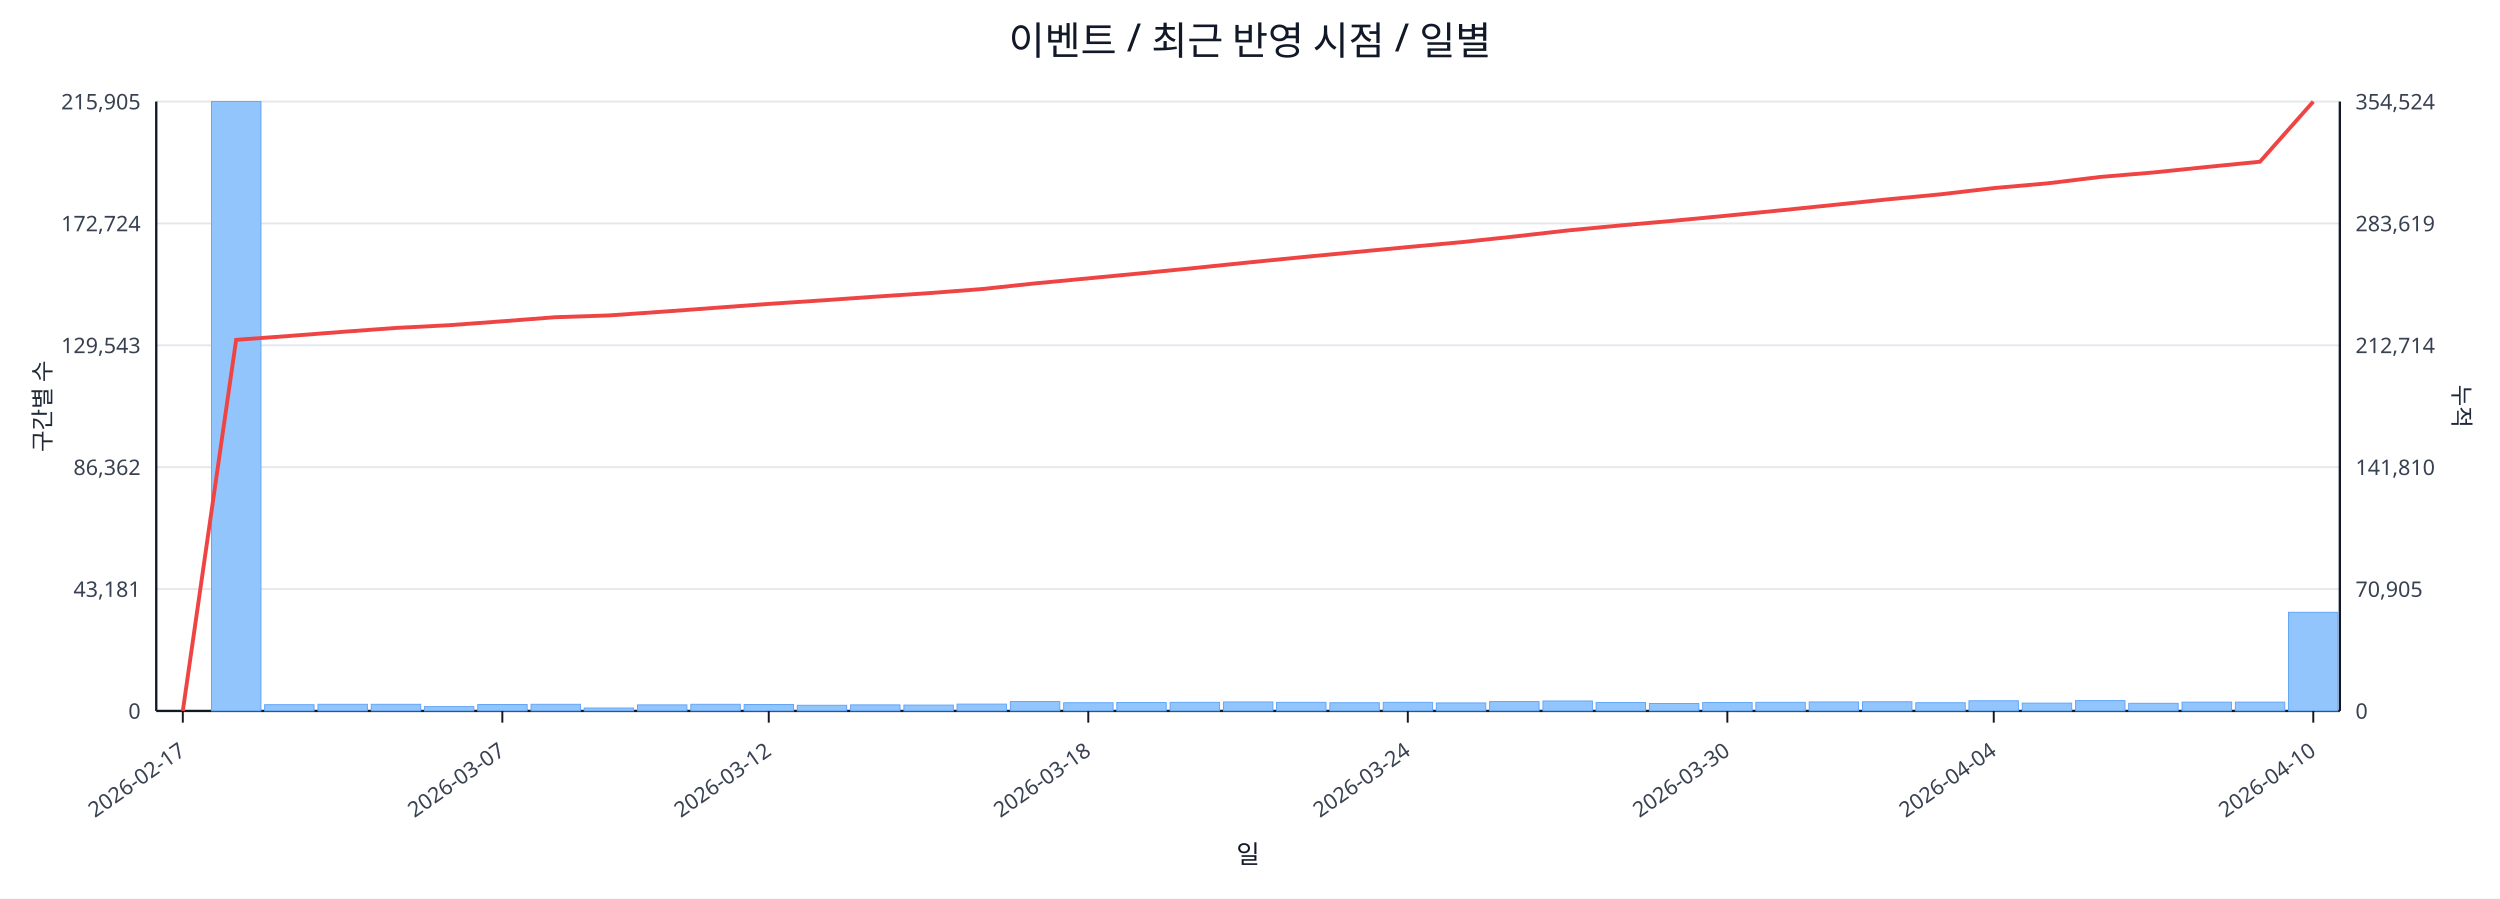
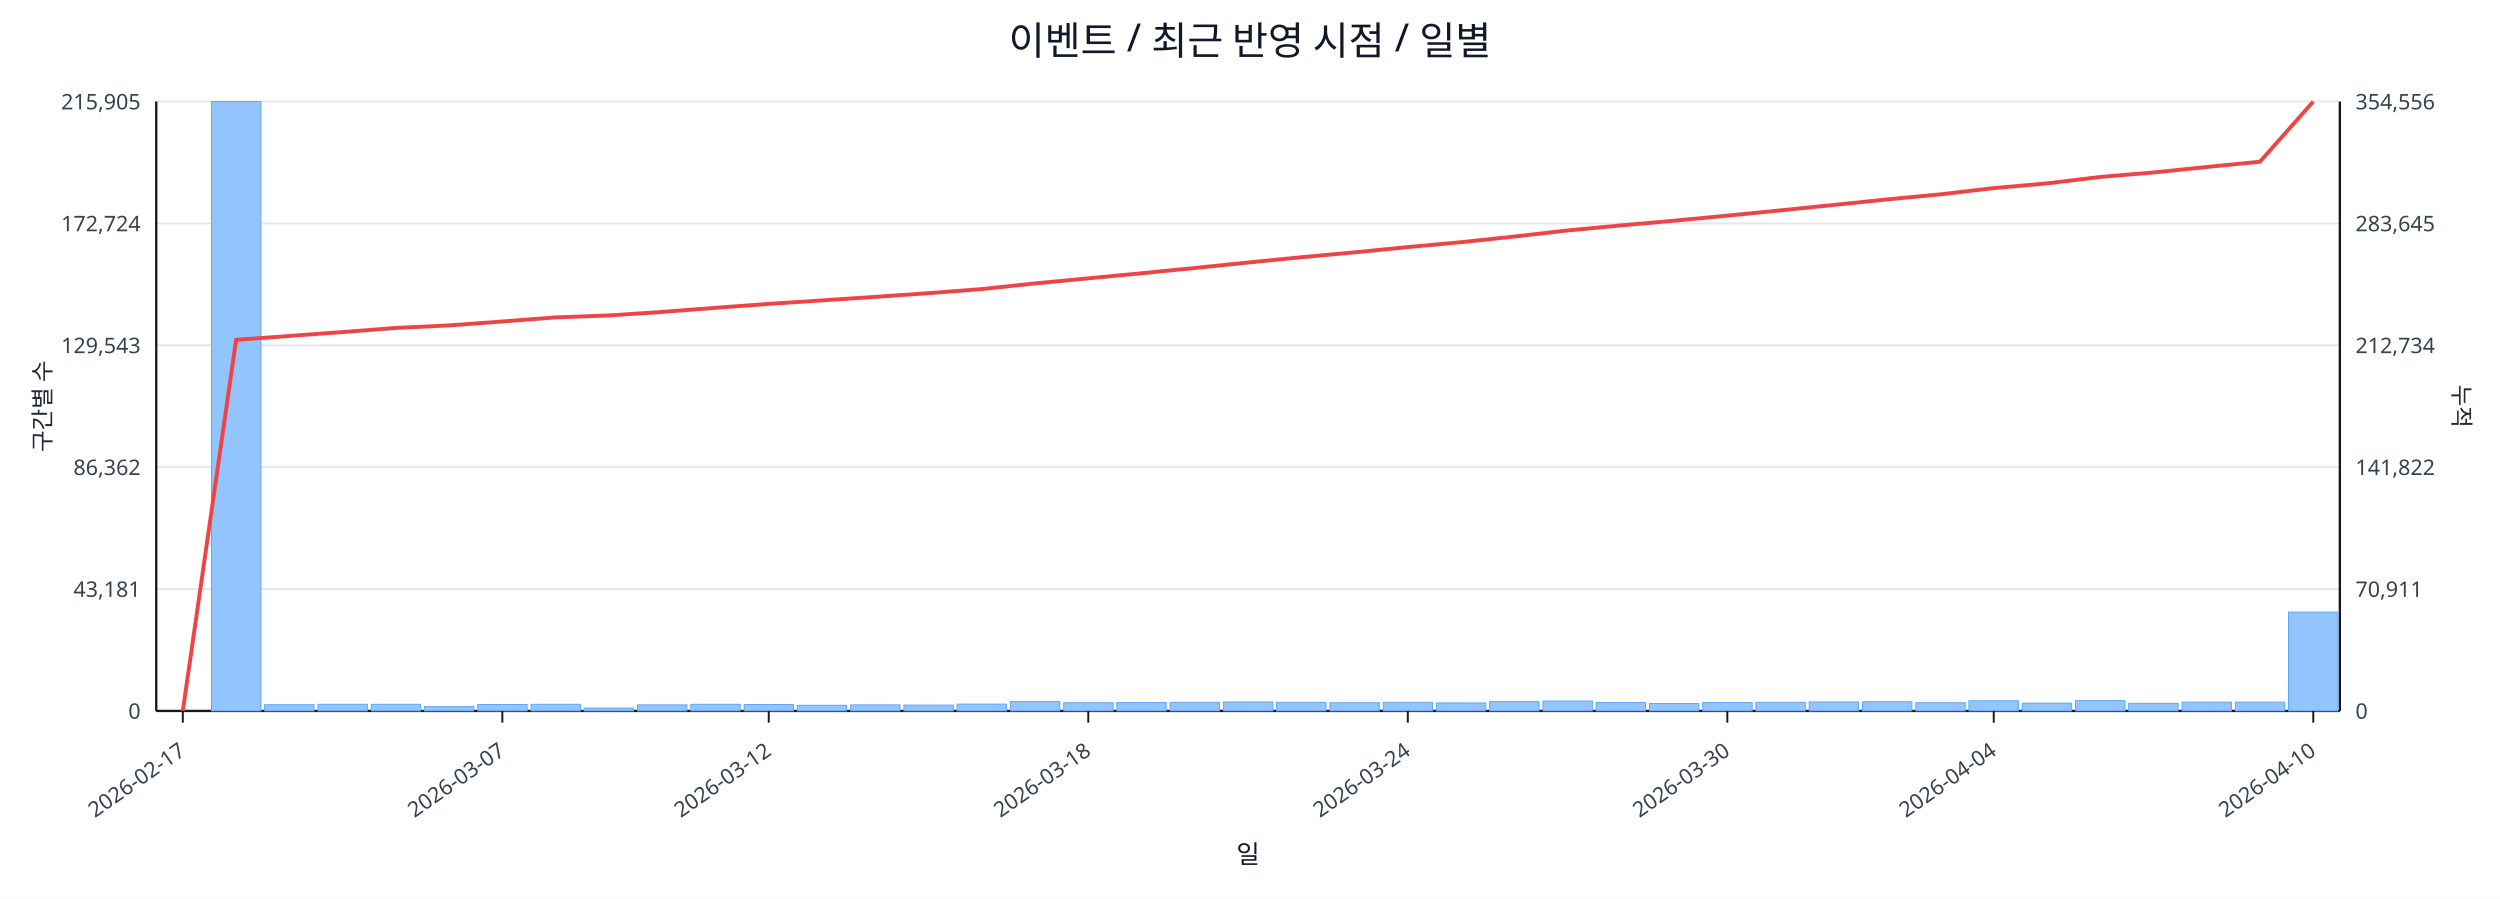
<svg xmlns="http://www.w3.org/2000/svg" width="1280" height="460" viewBox="0 0 1280 460">
  <rect x="0" y="0" width="100%" height="100%" fill="#ffffff" />
  <text x="640.0" y="28" font-size="20" text-anchor="middle" font-family="sans-serif" fill="#111827">이벤트 / 최근 반영 시점 / 일별</text>
  <line x1="80.0" y1="52.0" x2="1198.0" y2="52.0" stroke="#e5e7eb" stroke-width="1" />
  <text x="72.0" y="56.0" font-size="11" text-anchor="end" font-family="sans-serif" fill="#374151">215,905</text>
-   <text x="1206.0" y="56.0" font-size="11" text-anchor="start" font-family="sans-serif" fill="#374151">354,524</text>
+   <text x="1206.0" y="56.0" font-size="11" text-anchor="start" font-family="sans-serif" fill="#374151">354,556</text>
  <line x1="80.0" y1="114.4" x2="1198.0" y2="114.4" stroke="#e5e7eb" stroke-width="1" />
  <text x="72.0" y="118.4" font-size="11" text-anchor="end" font-family="sans-serif" fill="#374151">172,724</text>
-   <text x="1206.0" y="118.4" font-size="11" text-anchor="start" font-family="sans-serif" fill="#374151">283,619</text>
+   <text x="1206.0" y="118.4" font-size="11" text-anchor="start" font-family="sans-serif" fill="#374151">283,645</text>
  <line x1="80.0" y1="176.8" x2="1198.0" y2="176.8" stroke="#e5e7eb" stroke-width="1" />
  <text x="72.0" y="180.8" font-size="11" text-anchor="end" font-family="sans-serif" fill="#374151">129,543</text>
-   <text x="1206.0" y="180.8" font-size="11" text-anchor="start" font-family="sans-serif" fill="#374151">212,714</text>
+   <text x="1206.0" y="180.8" font-size="11" text-anchor="start" font-family="sans-serif" fill="#374151">212,734</text>
  <line x1="80.0" y1="239.2" x2="1198.0" y2="239.2" stroke="#e5e7eb" stroke-width="1" />
  <text x="72.0" y="243.2" font-size="11" text-anchor="end" font-family="sans-serif" fill="#374151">86,362</text>
-   <text x="1206.0" y="243.2" font-size="11" text-anchor="start" font-family="sans-serif" fill="#374151">141,810</text>
+   <text x="1206.0" y="243.2" font-size="11" text-anchor="start" font-family="sans-serif" fill="#374151">141,822</text>
  <line x1="80.0" y1="301.6" x2="1198.0" y2="301.6" stroke="#e5e7eb" stroke-width="1" />
  <text x="72.0" y="305.6" font-size="11" text-anchor="end" font-family="sans-serif" fill="#374151">43,181</text>
-   <text x="1206.0" y="305.6" font-size="11" text-anchor="start" font-family="sans-serif" fill="#374151">70,905</text>
+   <text x="1206.0" y="305.6" font-size="11" text-anchor="start" font-family="sans-serif" fill="#374151">70,911</text>
  <line x1="80.0" y1="364.0" x2="1198.0" y2="364.0" stroke="#e5e7eb" stroke-width="1" />
  <text x="72.0" y="368.0" font-size="11" text-anchor="end" font-family="sans-serif" fill="#374151">0</text>
  <text x="1206.0" y="368.0" font-size="11" text-anchor="start" font-family="sans-serif" fill="#374151">0</text>
  <line x1="80.0" y1="364.0" x2="1198.0" y2="364.0" stroke="#111827" stroke-width="1.2" />
  <line x1="80.0" y1="52.0" x2="80.0" y2="364.0" stroke="#111827" stroke-width="1.2" />
  <line x1="1198.0" y1="52.0" x2="1198.0" y2="364.0" stroke="#111827" stroke-width="1.2" />
  <rect x="81.0" y="364.0" width="25.3" height="0.0" fill="#93c5fd" stroke="#60a5fa" stroke-width="0.5" />
  <rect x="108.3" y="52.0" width="25.3" height="312.0" fill="#93c5fd" stroke="#60a5fa" stroke-width="0.5" />
  <rect x="135.5" y="360.8" width="25.3" height="3.2" fill="#93c5fd" stroke="#60a5fa" stroke-width="0.5" />
  <rect x="162.8" y="360.6" width="25.3" height="3.4" fill="#93c5fd" stroke="#60a5fa" stroke-width="0.5" />
  <rect x="190.1" y="360.6" width="25.3" height="3.4" fill="#93c5fd" stroke="#60a5fa" stroke-width="0.5" />
  <rect x="217.3" y="361.8" width="25.3" height="2.2" fill="#93c5fd" stroke="#60a5fa" stroke-width="0.5" />
  <rect x="244.6" y="360.7" width="25.3" height="3.3" fill="#93c5fd" stroke="#60a5fa" stroke-width="0.5" />
  <rect x="271.9" y="360.6" width="25.3" height="3.4" fill="#93c5fd" stroke="#60a5fa" stroke-width="0.5" />
  <rect x="299.1" y="362.5" width="25.3" height="1.5" fill="#93c5fd" stroke="#60a5fa" stroke-width="0.5" />
  <rect x="326.4" y="360.9" width="25.3" height="3.1" fill="#93c5fd" stroke="#60a5fa" stroke-width="0.5" />
  <rect x="353.7" y="360.6" width="25.3" height="3.4" fill="#93c5fd" stroke="#60a5fa" stroke-width="0.5" />
  <rect x="381.0" y="360.7" width="25.3" height="3.3" fill="#93c5fd" stroke="#60a5fa" stroke-width="0.5" />
  <rect x="408.2" y="361.1" width="25.3" height="2.9" fill="#93c5fd" stroke="#60a5fa" stroke-width="0.5" />
  <rect x="435.5" y="360.9" width="25.3" height="3.1" fill="#93c5fd" stroke="#60a5fa" stroke-width="0.5" />
  <rect x="462.8" y="361.0" width="25.3" height="3.0" fill="#93c5fd" stroke="#60a5fa" stroke-width="0.5" />
  <rect x="490.0" y="360.5" width="25.3" height="3.5" fill="#93c5fd" stroke="#60a5fa" stroke-width="0.5" />
  <rect x="517.3" y="359.2" width="25.3" height="4.8" fill="#93c5fd" stroke="#60a5fa" stroke-width="0.5" />
  <rect x="544.6" y="359.8" width="25.3" height="4.2" fill="#93c5fd" stroke="#60a5fa" stroke-width="0.5" />
  <rect x="571.8" y="359.7" width="25.3" height="4.3" fill="#93c5fd" stroke="#60a5fa" stroke-width="0.5" />
  <rect x="599.1" y="359.6" width="25.3" height="4.4" fill="#93c5fd" stroke="#60a5fa" stroke-width="0.5" />
  <rect x="626.4" y="359.4" width="25.3" height="4.6" fill="#93c5fd" stroke="#60a5fa" stroke-width="0.5" />
  <rect x="653.6" y="359.6" width="25.3" height="4.4" fill="#93c5fd" stroke="#60a5fa" stroke-width="0.5" />
  <rect x="680.9" y="359.8" width="25.3" height="4.2" fill="#93c5fd" stroke="#60a5fa" stroke-width="0.5" />
  <rect x="708.2" y="359.6" width="25.3" height="4.4" fill="#93c5fd" stroke="#60a5fa" stroke-width="0.5" />
  <rect x="735.4" y="359.9" width="25.3" height="4.1" fill="#93c5fd" stroke="#60a5fa" stroke-width="0.5" />
  <rect x="762.7" y="359.2" width="25.3" height="4.8" fill="#93c5fd" stroke="#60a5fa" stroke-width="0.5" />
  <rect x="790.0" y="358.9" width="25.3" height="5.1" fill="#93c5fd" stroke="#60a5fa" stroke-width="0.5" />
  <rect x="817.2" y="359.7" width="25.3" height="4.3" fill="#93c5fd" stroke="#60a5fa" stroke-width="0.5" />
  <rect x="844.5" y="360.2" width="25.3" height="3.8" fill="#93c5fd" stroke="#60a5fa" stroke-width="0.5" />
  <rect x="871.8" y="359.7" width="25.3" height="4.3" fill="#93c5fd" stroke="#60a5fa" stroke-width="0.5" />
  <rect x="899.0" y="359.6" width="25.3" height="4.4" fill="#93c5fd" stroke="#60a5fa" stroke-width="0.5" />
  <rect x="926.3" y="359.4" width="25.3" height="4.6" fill="#93c5fd" stroke="#60a5fa" stroke-width="0.5" />
  <rect x="953.6" y="359.3" width="25.3" height="4.7" fill="#93c5fd" stroke="#60a5fa" stroke-width="0.5" />
  <rect x="980.9" y="359.8" width="25.3" height="4.2" fill="#93c5fd" stroke="#60a5fa" stroke-width="0.5" />
  <rect x="1008.1" y="358.8" width="25.3" height="5.2" fill="#93c5fd" stroke="#60a5fa" stroke-width="0.5" />
  <rect x="1035.4" y="360.0" width="25.3" height="4.0" fill="#93c5fd" stroke="#60a5fa" stroke-width="0.5" />
  <rect x="1062.7" y="358.7" width="25.3" height="5.3" fill="#93c5fd" stroke="#60a5fa" stroke-width="0.5" />
  <rect x="1089.9" y="360.1" width="25.3" height="3.9" fill="#93c5fd" stroke="#60a5fa" stroke-width="0.5" />
  <rect x="1117.2" y="359.5" width="25.3" height="4.5" fill="#93c5fd" stroke="#60a5fa" stroke-width="0.5" />
  <rect x="1144.5" y="359.5" width="25.3" height="4.5" fill="#93c5fd" stroke="#60a5fa" stroke-width="0.5" />
-   <rect x="1171.7" y="313.5" width="25.3" height="50.5" fill="#93c5fd" stroke="#60a5fa" stroke-width="0.5" />
-   <polyline fill="none" stroke="#ef4444" stroke-width="2" points="93.6,364.0 120.9,174.0 148.2,172.0 175.4,169.9 202.7,167.9 230.0,166.5 257.2,164.5 284.5,162.4 311.8,161.5 339.0,159.6 366.3,157.6 393.6,155.6 420.9,153.8 448.1,151.9 475.4,150.1 502.7,148.0 529.9,145.1 557.2,142.5 584.5,139.9 611.7,137.2 639.0,134.4 666.3,131.7 693.5,129.1 720.8,126.5 748.1,124.0 775.3,121.1 802.6,118.0 829.9,115.4 857.1,113.0 884.4,110.4 911.7,107.7 939.0,104.9 966.2,102.1 993.5,99.5 1020.8,96.3 1048.0,93.9 1075.3,90.6 1102.6,88.3 1129.8,85.5 1157.1,82.8 1184.4,52.0" />
+   <rect x="1171.7" y="313.4" width="25.3" height="50.6" fill="#93c5fd" stroke="#60a5fa" stroke-width="0.5" />
+   <polyline fill="none" stroke="#ef4444" stroke-width="2" points="93.6,364.0 120.9,174.0 148.2,172.0 175.4,170.0 202.7,167.9 230.0,166.6 257.2,164.6 284.5,162.5 311.8,161.5 339.0,159.7 366.3,157.6 393.6,155.6 420.9,153.8 448.1,152.0 475.4,150.1 502.7,148.0 529.9,145.1 557.2,142.5 584.5,139.9 611.7,137.2 639.0,134.4 666.3,131.7 693.5,129.2 720.8,126.5 748.1,124.0 775.3,121.1 802.6,118.0 829.9,115.4 857.1,113.0 884.4,110.4 911.7,107.7 939.0,104.9 966.2,102.1 993.5,99.5 1020.8,96.3 1048.0,93.9 1075.3,90.6 1102.6,88.3 1129.8,85.5 1157.1,82.8 1184.4,52.0" />
  <line x1="93.6" y1="364.0" x2="93.6" y2="370.0" stroke="#111827" stroke-width="1" />
  <text x="95.6" y="386.0" font-size="11" text-anchor="end" transform="rotate(-35 95.6 386.0)" font-family="sans-serif" fill="#374151">2026-02-17</text>
  <line x1="257.2" y1="364.0" x2="257.2" y2="370.0" stroke="#111827" stroke-width="1" />
  <text x="259.2" y="386.0" font-size="11" text-anchor="end" transform="rotate(-35 259.2 386.0)" font-family="sans-serif" fill="#374151">2026-03-07</text>
  <line x1="393.6" y1="364.0" x2="393.6" y2="370.0" stroke="#111827" stroke-width="1" />
  <text x="395.6" y="386.0" font-size="11" text-anchor="end" transform="rotate(-35 395.6 386.0)" font-family="sans-serif" fill="#374151">2026-03-12</text>
  <line x1="557.2" y1="364.0" x2="557.2" y2="370.0" stroke="#111827" stroke-width="1" />
  <text x="559.2" y="386.0" font-size="11" text-anchor="end" transform="rotate(-35 559.2 386.0)" font-family="sans-serif" fill="#374151">2026-03-18</text>
  <line x1="720.8" y1="364.0" x2="720.8" y2="370.0" stroke="#111827" stroke-width="1" />
  <text x="722.8" y="386.0" font-size="11" text-anchor="end" transform="rotate(-35 722.8 386.0)" font-family="sans-serif" fill="#374151">2026-03-24</text>
  <line x1="884.4" y1="364.0" x2="884.4" y2="370.0" stroke="#111827" stroke-width="1" />
  <text x="886.4" y="386.0" font-size="11" text-anchor="end" transform="rotate(-35 886.4 386.0)" font-family="sans-serif" fill="#374151">2026-03-30</text>
  <line x1="1020.8" y1="364.0" x2="1020.8" y2="370.0" stroke="#111827" stroke-width="1" />
  <text x="1022.8" y="386.0" font-size="11" text-anchor="end" transform="rotate(-35 1022.8 386.0)" font-family="sans-serif" fill="#374151">2026-04-04</text>
  <line x1="1184.4" y1="364.0" x2="1184.4" y2="370.0" stroke="#111827" stroke-width="1" />
  <text x="1186.4" y="386.0" font-size="11" text-anchor="end" transform="rotate(-35 1186.4 386.0)" font-family="sans-serif" fill="#374151">2026-04-10</text>
  <text x="26" y="208.0" font-size="12" transform="rotate(-90 26 208.0)" text-anchor="middle" font-family="sans-serif" fill="#1f2937">구간별 수</text>
  <text x="1256.0" y="208.0" font-size="12" transform="rotate(90 1256.0 208.0)" text-anchor="middle" font-family="sans-serif" fill="#1f2937">누적</text>
  <text x="639.0" y="442.0" font-size="13" text-anchor="middle" font-family="sans-serif" fill="#111827">일</text>
</svg>
